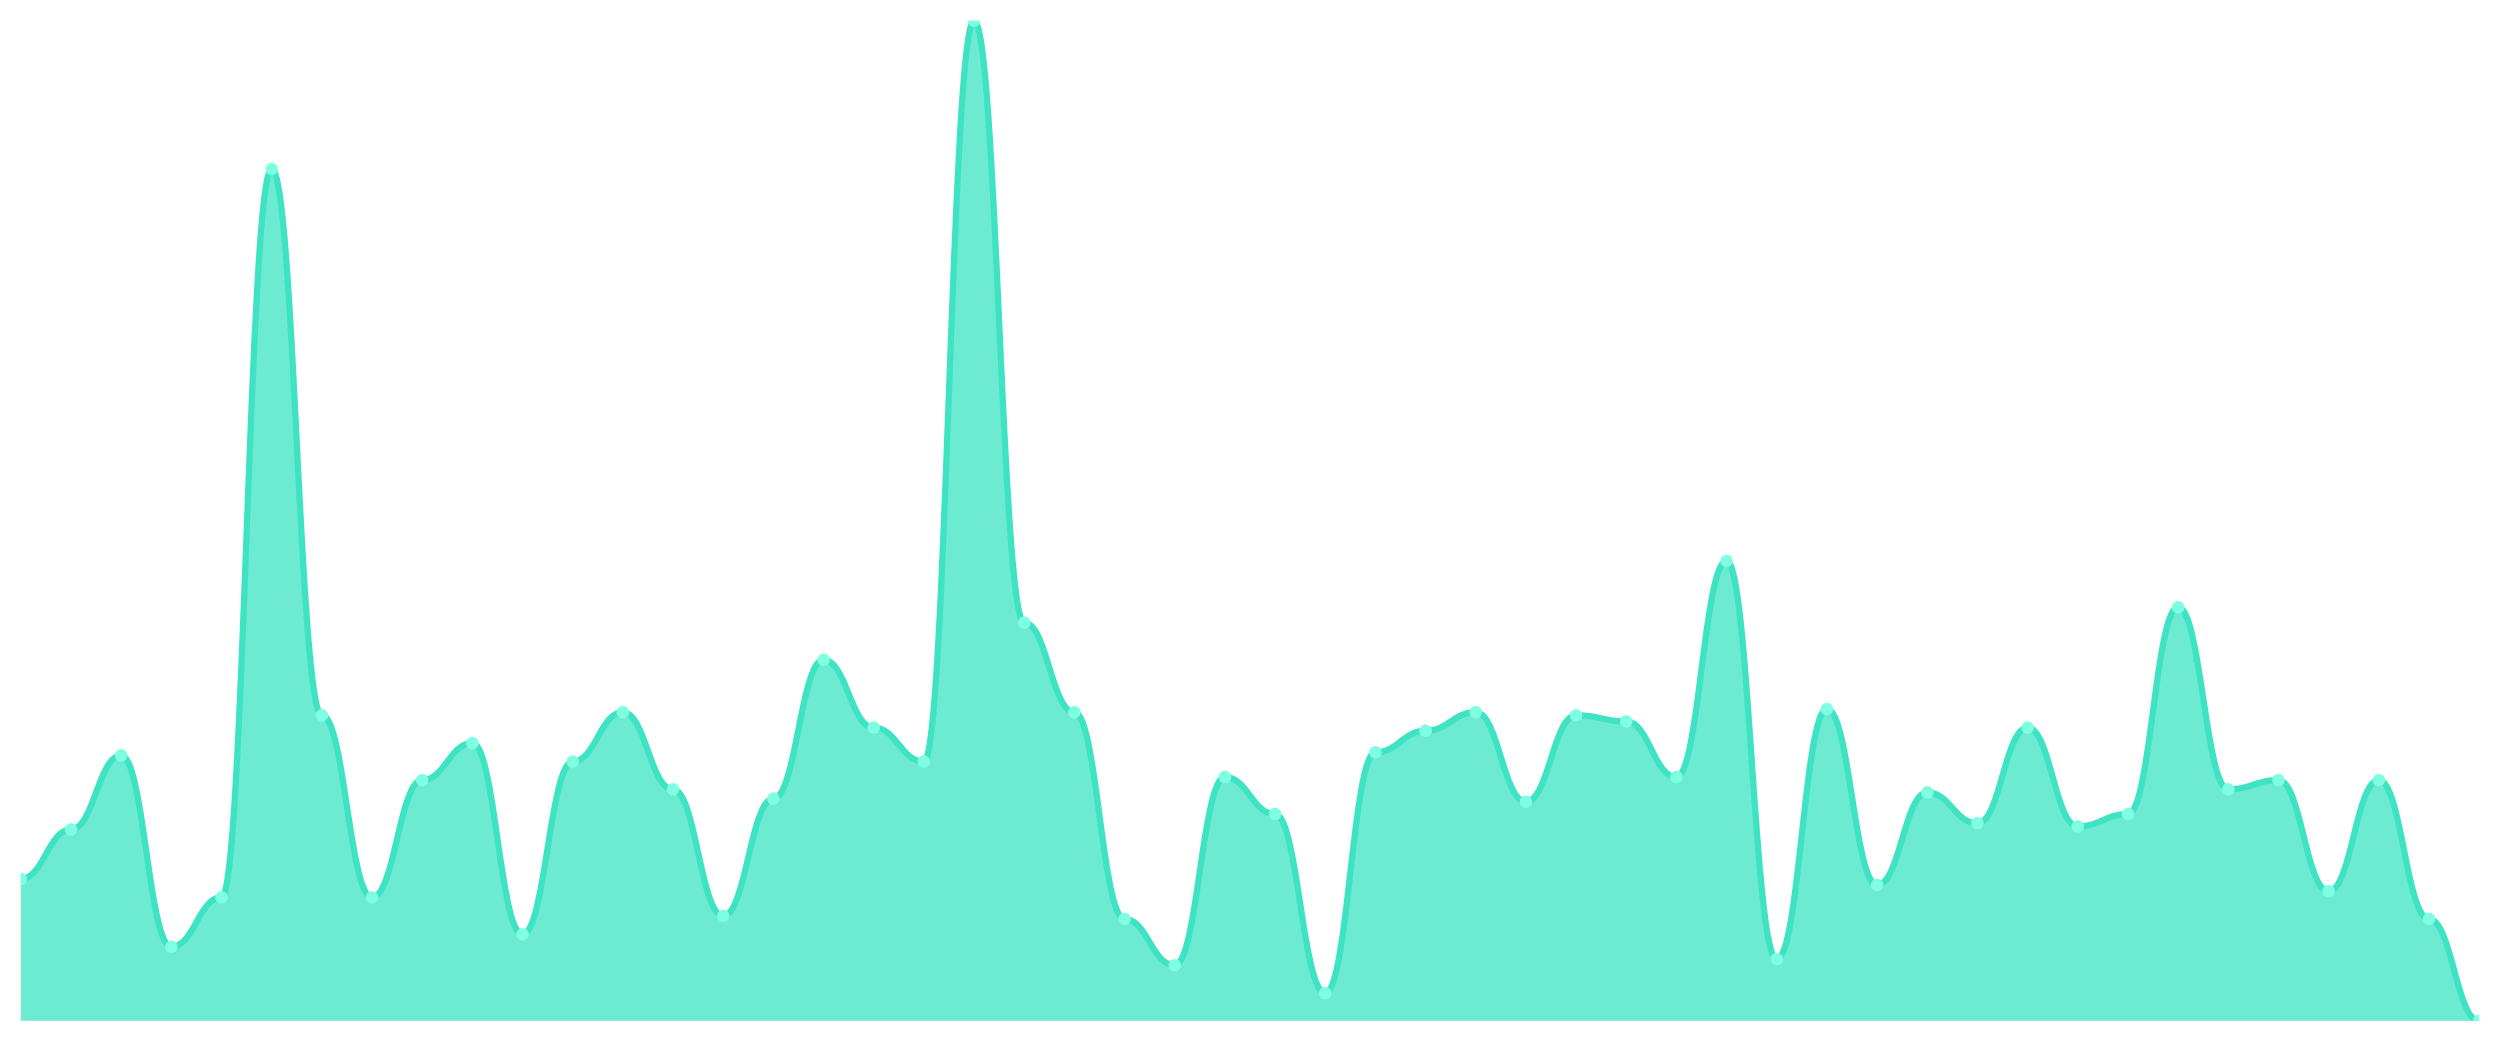
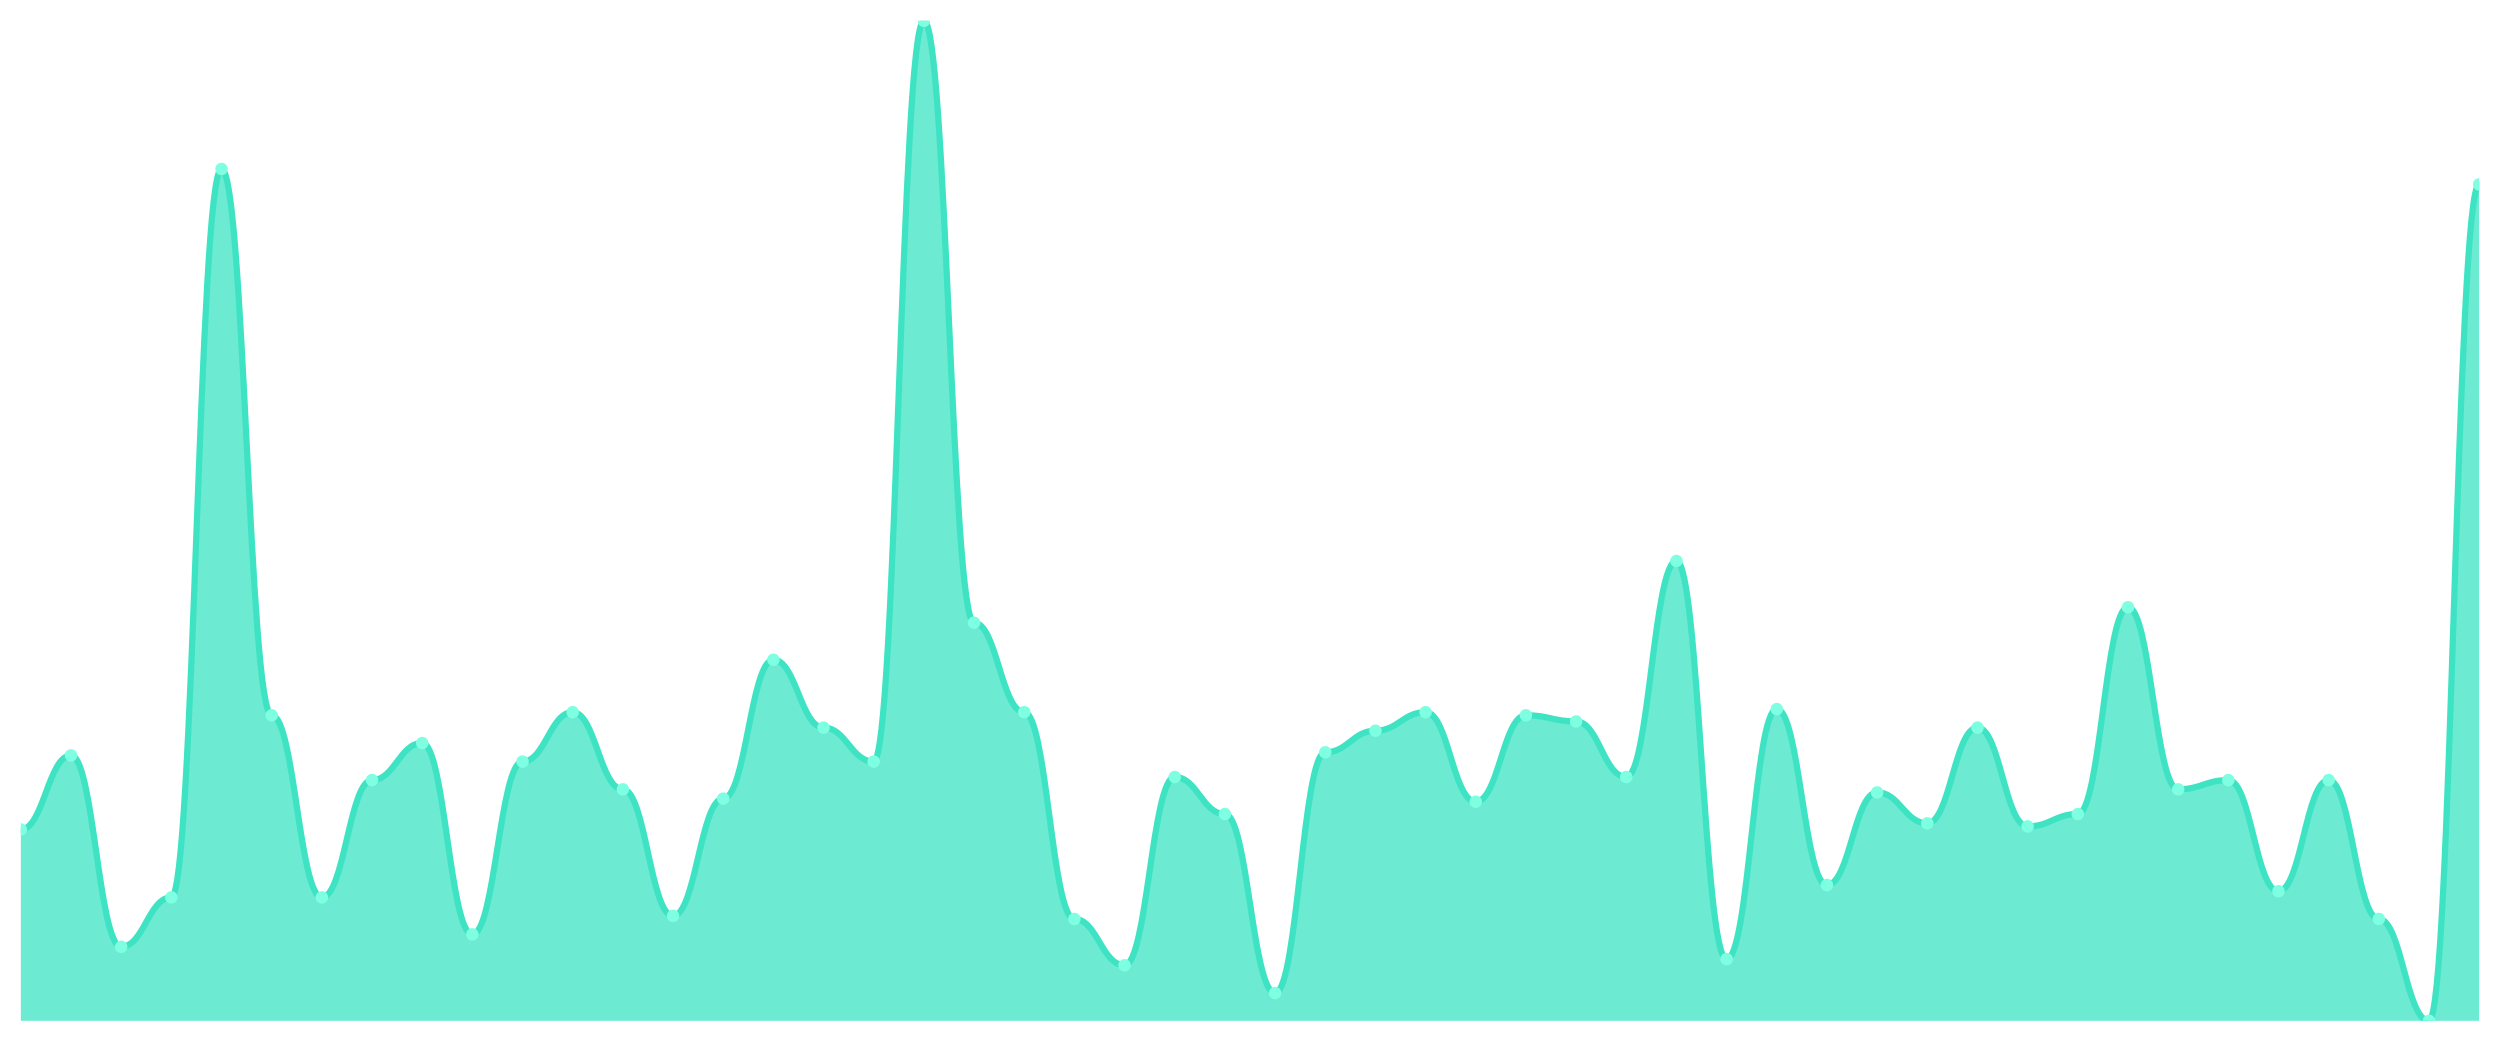
<svg xmlns="http://www.w3.org/2000/svg" viewBox="0 0 1200 500" width="1200" height="500">
  <defs>
    <clipPath id="c">
      <rect x="10" y="10" width="1180" height="480" />
    </clipPath>
  </defs>
  <rect width="1200" height="500" fill="none" />
  <g clip-path="url(#c)">
-     <path d="M 10,490 L 10,421.852 C 20.837,421.852 23.245,398.148 34.082,398.148 C 44.918,398.148 47.327,362.593 58.163,362.593 C 69,362.593 71.408,454.444 82.245,454.444 C 93.082,454.444 95.49,430.741 106.327,430.741 C 117.163,430.741 119.571,81.111 130.408,81.111 C 141.245,81.111 143.653,343.333 154.49,343.333 C 165.327,343.333 167.735,430.741 178.571,430.741 C 189.408,430.741 191.816,374.444 202.653,374.444 C 213.49,374.444 215.898,356.667 226.735,356.667 C 237.571,356.667 239.98,448.519 250.816,448.519 C 261.653,448.519 264.061,365.556 274.898,365.556 C 285.735,365.556 288.143,341.852 298.98,341.852 C 309.816,341.852 312.224,378.889 323.061,378.889 C 333.898,378.889 336.306,439.63 347.143,439.63 C 357.98,439.63 360.388,383.333 371.224,383.333 C 382.061,383.333 384.469,316.667 395.306,316.667 C 406.143,316.667 408.551,349.259 419.388,349.259 C 430.224,349.259 432.633,365.556 443.469,365.556 C 454.306,365.556 456.714,10 467.551,10 C 478.388,10 480.796,298.889 491.633,298.889 C 502.469,298.889 504.878,341.852 515.714,341.852 C 526.551,341.852 528.959,441.111 539.796,441.111 C 550.633,441.111 553.041,463.333 563.878,463.333 C 574.714,463.333 577.122,372.963 587.959,372.963 C 598.796,372.963 601.204,390.741 612.041,390.741 C 622.878,390.741 625.286,476.667 636.122,476.667 C 646.959,476.667 649.367,361.111 660.204,361.111 C 671.041,361.111 673.449,350.741 684.286,350.741 C 695.122,350.741 697.531,341.852 708.367,341.852 C 719.204,341.852 721.612,384.815 732.449,384.815 C 743.286,384.815 745.694,343.333 756.531,343.333 C 767.367,343.333 769.776,346.296 780.612,346.296 C 791.449,346.296 793.857,372.963 804.694,372.963 C 815.531,372.963 817.939,269.259 828.776,269.259 C 839.612,269.259 842.02,460.37 852.857,460.37 C 863.694,460.37 866.102,340.37 876.939,340.37 C 887.776,340.37 890.184,424.815 901.02,424.815 C 911.857,424.815 914.265,380.37 925.102,380.37 C 935.939,380.37 938.347,395.185 949.184,395.185 C 960.02,395.185 962.429,349.259 973.265,349.259 C 984.102,349.259 986.51,396.667 997.347,396.667 C 1008.184,396.667 1010.592,390.741 1021.429,390.741 C 1032.265,390.741 1034.673,291.481 1045.51,291.481 C 1056.347,291.481 1058.755,378.889 1069.592,378.889 C 1080.429,378.889 1082.837,374.444 1093.673,374.444 C 1104.51,374.444 1106.918,427.778 1117.755,427.778 C 1128.592,427.778 1131,374.444 1141.837,374.444 C 1152.673,374.444 1155.082,441.111 1165.918,441.111 C 1176.755,441.111 1179.163,490 1190,490 L 1190,490 Z" fill="rgba(61,227,195,0.75)" />
-     <path d="M 10,421.852 C 20.837,421.852 23.245,398.148 34.082,398.148 C 44.918,398.148 47.327,362.593 58.163,362.593 C 69,362.593 71.408,454.444 82.245,454.444 C 93.082,454.444 95.49,430.741 106.327,430.741 C 117.163,430.741 119.571,81.111 130.408,81.111 C 141.245,81.111 143.653,343.333 154.49,343.333 C 165.327,343.333 167.735,430.741 178.571,430.741 C 189.408,430.741 191.816,374.444 202.653,374.444 C 213.49,374.444 215.898,356.667 226.735,356.667 C 237.571,356.667 239.98,448.519 250.816,448.519 C 261.653,448.519 264.061,365.556 274.898,365.556 C 285.735,365.556 288.143,341.852 298.98,341.852 C 309.816,341.852 312.224,378.889 323.061,378.889 C 333.898,378.889 336.306,439.63 347.143,439.63 C 357.98,439.63 360.388,383.333 371.224,383.333 C 382.061,383.333 384.469,316.667 395.306,316.667 C 406.143,316.667 408.551,349.259 419.388,349.259 C 430.224,349.259 432.633,365.556 443.469,365.556 C 454.306,365.556 456.714,10 467.551,10 C 478.388,10 480.796,298.889 491.633,298.889 C 502.469,298.889 504.878,341.852 515.714,341.852 C 526.551,341.852 528.959,441.111 539.796,441.111 C 550.633,441.111 553.041,463.333 563.878,463.333 C 574.714,463.333 577.122,372.963 587.959,372.963 C 598.796,372.963 601.204,390.741 612.041,390.741 C 622.878,390.741 625.286,476.667 636.122,476.667 C 646.959,476.667 649.367,361.111 660.204,361.111 C 671.041,361.111 673.449,350.741 684.286,350.741 C 695.122,350.741 697.531,341.852 708.367,341.852 C 719.204,341.852 721.612,384.815 732.449,384.815 C 743.286,384.815 745.694,343.333 756.531,343.333 C 767.367,343.333 769.776,346.296 780.612,346.296 C 791.449,346.296 793.857,372.963 804.694,372.963 C 815.531,372.963 817.939,269.259 828.776,269.259 C 839.612,269.259 842.02,460.37 852.857,460.37 C 863.694,460.37 866.102,340.37 876.939,340.37 C 887.776,340.37 890.184,424.815 901.02,424.815 C 911.857,424.815 914.265,380.37 925.102,380.37 C 935.939,380.37 938.347,395.185 949.184,395.185 C 960.02,395.185 962.429,349.259 973.265,349.259 C 984.102,349.259 986.51,396.667 997.347,396.667 C 1008.184,396.667 1010.592,390.741 1021.429,390.741 C 1032.265,390.741 1034.673,291.481 1045.51,291.481 C 1056.347,291.481 1058.755,378.889 1069.592,378.889 C 1080.429,378.889 1082.837,374.444 1093.673,374.444 C 1104.51,374.444 1106.918,427.778 1117.755,427.778 C 1128.592,427.778 1131,374.444 1141.837,374.444 C 1152.673,374.444 1155.082,441.111 1165.918,441.111 C 1176.755,441.111 1179.163,490 1190,490" fill="none" stroke="#3de3c3" stroke-width="3" stroke-linecap="round" stroke-linejoin="round" />
-     <circle cx="10" cy="421.852" r="3" fill="#7fffe1" />
-     <circle cx="34.082" cy="398.148" r="3" fill="#7fffe1" />
-     <circle cx="58.163" cy="362.593" r="3" fill="#7fffe1" />
-     <circle cx="82.245" cy="454.444" r="3" fill="#7fffe1" />
-     <circle cx="106.327" cy="430.741" r="3" fill="#7fffe1" />
-     <circle cx="130.408" cy="81.111" r="3" fill="#7fffe1" />
-     <circle cx="154.49" cy="343.333" r="3" fill="#7fffe1" />
-     <circle cx="178.571" cy="430.741" r="3" fill="#7fffe1" />
-     <circle cx="202.653" cy="374.444" r="3" fill="#7fffe1" />
-     <circle cx="226.735" cy="356.667" r="3" fill="#7fffe1" />
-     <circle cx="250.816" cy="448.519" r="3" fill="#7fffe1" />
-     <circle cx="274.898" cy="365.556" r="3" fill="#7fffe1" />
-     <circle cx="298.98" cy="341.852" r="3" fill="#7fffe1" />
-     <circle cx="323.061" cy="378.889" r="3" fill="#7fffe1" />
-     <circle cx="347.143" cy="439.63" r="3" fill="#7fffe1" />
-     <circle cx="371.224" cy="383.333" r="3" fill="#7fffe1" />
-     <circle cx="395.306" cy="316.667" r="3" fill="#7fffe1" />
-     <circle cx="419.388" cy="349.259" r="3" fill="#7fffe1" />
-     <circle cx="443.469" cy="365.556" r="3" fill="#7fffe1" />
-     <circle cx="467.551" cy="10" r="3" fill="#7fffe1" />
-     <circle cx="491.633" cy="298.889" r="3" fill="#7fffe1" />
-     <circle cx="515.714" cy="341.852" r="3" fill="#7fffe1" />
-     <circle cx="539.796" cy="441.111" r="3" fill="#7fffe1" />
-     <circle cx="563.878" cy="463.333" r="3" fill="#7fffe1" />
-     <circle cx="587.959" cy="372.963" r="3" fill="#7fffe1" />
-     <circle cx="612.041" cy="390.741" r="3" fill="#7fffe1" />
-     <circle cx="636.122" cy="476.667" r="3" fill="#7fffe1" />
-     <circle cx="660.204" cy="361.111" r="3" fill="#7fffe1" />
-     <circle cx="684.286" cy="350.741" r="3" fill="#7fffe1" />
-     <circle cx="708.367" cy="341.852" r="3" fill="#7fffe1" />
-     <circle cx="732.449" cy="384.815" r="3" fill="#7fffe1" />
-     <circle cx="756.531" cy="343.333" r="3" fill="#7fffe1" />
-     <circle cx="780.612" cy="346.296" r="3" fill="#7fffe1" />
-     <circle cx="804.694" cy="372.963" r="3" fill="#7fffe1" />
-     <circle cx="828.776" cy="269.259" r="3" fill="#7fffe1" />
-     <circle cx="852.857" cy="460.37" r="3" fill="#7fffe1" />
-     <circle cx="876.939" cy="340.37" r="3" fill="#7fffe1" />
-     <circle cx="901.02" cy="424.815" r="3" fill="#7fffe1" />
-     <circle cx="925.102" cy="380.37" r="3" fill="#7fffe1" />
-     <circle cx="949.184" cy="395.185" r="3" fill="#7fffe1" />
-     <circle cx="973.265" cy="349.259" r="3" fill="#7fffe1" />
-     <circle cx="997.347" cy="396.667" r="3" fill="#7fffe1" />
-     <circle cx="1021.429" cy="390.741" r="3" fill="#7fffe1" />
-     <circle cx="1045.51" cy="291.481" r="3" fill="#7fffe1" />
-     <circle cx="1069.592" cy="378.889" r="3" fill="#7fffe1" />
-     <circle cx="1093.673" cy="374.444" r="3" fill="#7fffe1" />
-     <circle cx="1117.755" cy="427.778" r="3" fill="#7fffe1" />
-     <circle cx="1141.837" cy="374.444" r="3" fill="#7fffe1" />
-     <circle cx="1165.918" cy="441.111" r="3" fill="#7fffe1" />
-     <circle cx="1190" cy="490" r="3" fill="#7fffe1" />
+     <path d="M 10,490 L 10,398.148 C 20.837,398.148 23.245,362.593 34.082,362.593 C 44.918,362.593 47.327,454.444 58.163,454.444 C 69,454.444 71.408,430.741 82.245,430.741 C 93.082,430.741 95.49,81.111 106.327,81.111 C 117.163,81.111 119.571,343.333 130.408,343.333 C 141.245,343.333 143.653,430.741 154.49,430.741 C 165.327,430.741 167.735,374.444 178.571,374.444 C 189.408,374.444 191.816,356.667 202.653,356.667 C 213.49,356.667 215.898,448.519 226.735,448.519 C 237.571,448.519 239.98,365.556 250.816,365.556 C 261.653,365.556 264.061,341.852 274.898,341.852 C 285.735,341.852 288.143,378.889 298.98,378.889 C 309.816,378.889 312.224,439.63 323.061,439.63 C 333.898,439.63 336.306,383.333 347.143,383.333 C 357.98,383.333 360.388,316.667 371.224,316.667 C 382.061,316.667 384.469,349.259 395.306,349.259 C 406.143,349.259 408.551,365.556 419.388,365.556 C 430.224,365.556 432.633,10 443.469,10 C 454.306,10 456.714,298.889 467.551,298.889 C 478.388,298.889 480.796,341.852 491.633,341.852 C 502.469,341.852 504.878,441.111 515.714,441.111 C 526.551,441.111 528.959,463.333 539.796,463.333 C 550.633,463.333 553.041,372.963 563.878,372.963 C 574.714,372.963 577.122,390.741 587.959,390.741 C 598.796,390.741 601.204,476.667 612.041,476.667 C 622.878,476.667 625.286,361.111 636.122,361.111 C 646.959,361.111 649.367,350.741 660.204,350.741 C 671.041,350.741 673.449,341.852 684.286,341.852 C 695.122,341.852 697.531,384.815 708.367,384.815 C 719.204,384.815 721.612,343.333 732.449,343.333 C 743.286,343.333 745.694,346.296 756.531,346.296 C 767.367,346.296 769.776,372.963 780.612,372.963 C 791.449,372.963 793.857,269.259 804.694,269.259 C 815.531,269.259 817.939,460.37 828.776,460.37 C 839.612,460.37 842.02,340.37 852.857,340.37 C 863.694,340.37 866.102,424.815 876.939,424.815 C 887.776,424.815 890.184,380.37 901.02,380.37 C 911.857,380.37 914.265,395.185 925.102,395.185 C 935.939,395.185 938.347,349.259 949.184,349.259 C 960.02,349.259 962.429,396.667 973.265,396.667 C 984.102,396.667 986.51,390.741 997.347,390.741 C 1008.184,390.741 1010.592,291.481 1021.429,291.481 C 1032.265,291.481 1034.673,378.889 1045.51,378.889 C 1056.347,378.889 1058.755,374.444 1069.592,374.444 C 1080.429,374.444 1082.837,427.778 1093.673,427.778 C 1104.51,427.778 1106.918,374.444 1117.755,374.444 C 1128.592,374.444 1131,441.111 1141.837,441.111 C 1152.673,441.111 1155.082,490 1165.918,490 C 1176.755,490 1179.163,88.519 1190,88.519 L 1190,490 Z" fill="rgba(61,227,195,0.75)" />
+     <path d="M 10,398.148 C 20.837,398.148 23.245,362.593 34.082,362.593 C 44.918,362.593 47.327,454.444 58.163,454.444 C 69,454.444 71.408,430.741 82.245,430.741 C 93.082,430.741 95.49,81.111 106.327,81.111 C 117.163,81.111 119.571,343.333 130.408,343.333 C 141.245,343.333 143.653,430.741 154.49,430.741 C 165.327,430.741 167.735,374.444 178.571,374.444 C 189.408,374.444 191.816,356.667 202.653,356.667 C 213.49,356.667 215.898,448.519 226.735,448.519 C 237.571,448.519 239.98,365.556 250.816,365.556 C 261.653,365.556 264.061,341.852 274.898,341.852 C 285.735,341.852 288.143,378.889 298.98,378.889 C 309.816,378.889 312.224,439.63 323.061,439.63 C 333.898,439.63 336.306,383.333 347.143,383.333 C 357.98,383.333 360.388,316.667 371.224,316.667 C 382.061,316.667 384.469,349.259 395.306,349.259 C 406.143,349.259 408.551,365.556 419.388,365.556 C 430.224,365.556 432.633,10 443.469,10 C 454.306,10 456.714,298.889 467.551,298.889 C 478.388,298.889 480.796,341.852 491.633,341.852 C 502.469,341.852 504.878,441.111 515.714,441.111 C 526.551,441.111 528.959,463.333 539.796,463.333 C 550.633,463.333 553.041,372.963 563.878,372.963 C 574.714,372.963 577.122,390.741 587.959,390.741 C 598.796,390.741 601.204,476.667 612.041,476.667 C 622.878,476.667 625.286,361.111 636.122,361.111 C 646.959,361.111 649.367,350.741 660.204,350.741 C 671.041,350.741 673.449,341.852 684.286,341.852 C 695.122,341.852 697.531,384.815 708.367,384.815 C 719.204,384.815 721.612,343.333 732.449,343.333 C 743.286,343.333 745.694,346.296 756.531,346.296 C 767.367,346.296 769.776,372.963 780.612,372.963 C 791.449,372.963 793.857,269.259 804.694,269.259 C 815.531,269.259 817.939,460.37 828.776,460.37 C 839.612,460.37 842.02,340.37 852.857,340.37 C 863.694,340.37 866.102,424.815 876.939,424.815 C 887.776,424.815 890.184,380.37 901.02,380.37 C 911.857,380.37 914.265,395.185 925.102,395.185 C 935.939,395.185 938.347,349.259 949.184,349.259 C 960.02,349.259 962.429,396.667 973.265,396.667 C 984.102,396.667 986.51,390.741 997.347,390.741 C 1008.184,390.741 1010.592,291.481 1021.429,291.481 C 1032.265,291.481 1034.673,378.889 1045.51,378.889 C 1056.347,378.889 1058.755,374.444 1069.592,374.444 C 1080.429,374.444 1082.837,427.778 1093.673,427.778 C 1104.51,427.778 1106.918,374.444 1117.755,374.444 C 1128.592,374.444 1131,441.111 1141.837,441.111 C 1152.673,441.111 1155.082,490 1165.918,490 C 1176.755,490 1179.163,88.519 1190,88.519" fill="none" stroke="#3de3c3" stroke-width="3" stroke-linecap="round" stroke-linejoin="round" />
+     <circle cx="10" cy="398.148" r="3" fill="#7fffe1" />
+     <circle cx="34.082" cy="362.593" r="3" fill="#7fffe1" />
+     <circle cx="58.163" cy="454.444" r="3" fill="#7fffe1" />
+     <circle cx="82.245" cy="430.741" r="3" fill="#7fffe1" />
+     <circle cx="106.327" cy="81.111" r="3" fill="#7fffe1" />
+     <circle cx="130.408" cy="343.333" r="3" fill="#7fffe1" />
+     <circle cx="154.49" cy="430.741" r="3" fill="#7fffe1" />
+     <circle cx="178.571" cy="374.444" r="3" fill="#7fffe1" />
+     <circle cx="202.653" cy="356.667" r="3" fill="#7fffe1" />
+     <circle cx="226.735" cy="448.519" r="3" fill="#7fffe1" />
+     <circle cx="250.816" cy="365.556" r="3" fill="#7fffe1" />
+     <circle cx="274.898" cy="341.852" r="3" fill="#7fffe1" />
+     <circle cx="298.98" cy="378.889" r="3" fill="#7fffe1" />
+     <circle cx="323.061" cy="439.63" r="3" fill="#7fffe1" />
+     <circle cx="347.143" cy="383.333" r="3" fill="#7fffe1" />
+     <circle cx="371.224" cy="316.667" r="3" fill="#7fffe1" />
+     <circle cx="395.306" cy="349.259" r="3" fill="#7fffe1" />
+     <circle cx="419.388" cy="365.556" r="3" fill="#7fffe1" />
+     <circle cx="443.469" cy="10" r="3" fill="#7fffe1" />
+     <circle cx="467.551" cy="298.889" r="3" fill="#7fffe1" />
+     <circle cx="491.633" cy="341.852" r="3" fill="#7fffe1" />
+     <circle cx="515.714" cy="441.111" r="3" fill="#7fffe1" />
+     <circle cx="539.796" cy="463.333" r="3" fill="#7fffe1" />
+     <circle cx="563.878" cy="372.963" r="3" fill="#7fffe1" />
+     <circle cx="587.959" cy="390.741" r="3" fill="#7fffe1" />
+     <circle cx="612.041" cy="476.667" r="3" fill="#7fffe1" />
+     <circle cx="636.122" cy="361.111" r="3" fill="#7fffe1" />
+     <circle cx="660.204" cy="350.741" r="3" fill="#7fffe1" />
+     <circle cx="684.286" cy="341.852" r="3" fill="#7fffe1" />
+     <circle cx="708.367" cy="384.815" r="3" fill="#7fffe1" />
+     <circle cx="732.449" cy="343.333" r="3" fill="#7fffe1" />
+     <circle cx="756.531" cy="346.296" r="3" fill="#7fffe1" />
+     <circle cx="780.612" cy="372.963" r="3" fill="#7fffe1" />
+     <circle cx="804.694" cy="269.259" r="3" fill="#7fffe1" />
+     <circle cx="828.776" cy="460.37" r="3" fill="#7fffe1" />
+     <circle cx="852.857" cy="340.37" r="3" fill="#7fffe1" />
+     <circle cx="876.939" cy="424.815" r="3" fill="#7fffe1" />
+     <circle cx="901.02" cy="380.37" r="3" fill="#7fffe1" />
+     <circle cx="925.102" cy="395.185" r="3" fill="#7fffe1" />
+     <circle cx="949.184" cy="349.259" r="3" fill="#7fffe1" />
+     <circle cx="973.265" cy="396.667" r="3" fill="#7fffe1" />
+     <circle cx="997.347" cy="390.741" r="3" fill="#7fffe1" />
+     <circle cx="1021.429" cy="291.481" r="3" fill="#7fffe1" />
+     <circle cx="1045.51" cy="378.889" r="3" fill="#7fffe1" />
+     <circle cx="1069.592" cy="374.444" r="3" fill="#7fffe1" />
+     <circle cx="1093.673" cy="427.778" r="3" fill="#7fffe1" />
+     <circle cx="1117.755" cy="374.444" r="3" fill="#7fffe1" />
+     <circle cx="1141.837" cy="441.111" r="3" fill="#7fffe1" />
+     <circle cx="1165.918" cy="490" r="3" fill="#7fffe1" />
+     <circle cx="1190" cy="88.519" r="3" fill="#7fffe1" />
  </g>
</svg>
